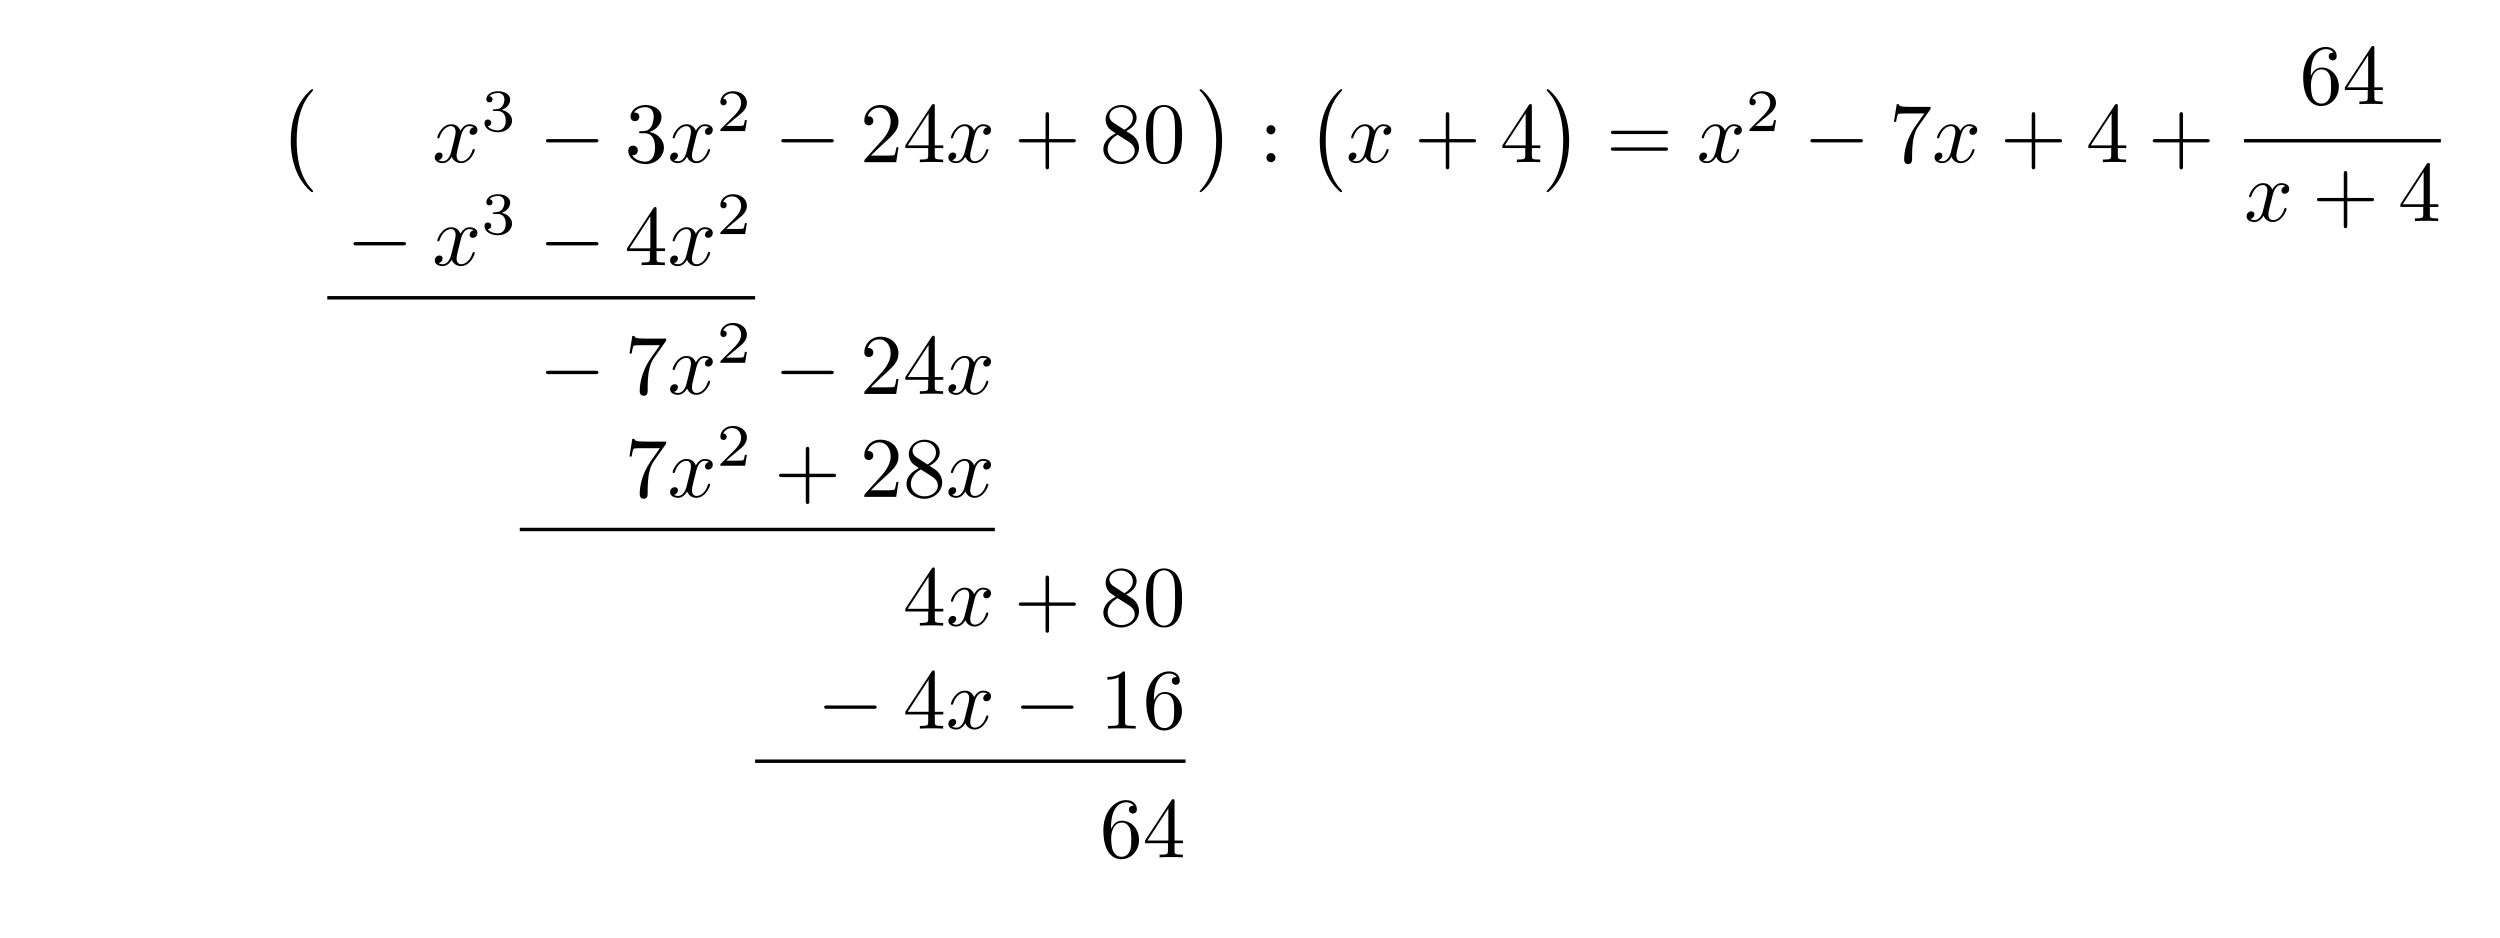
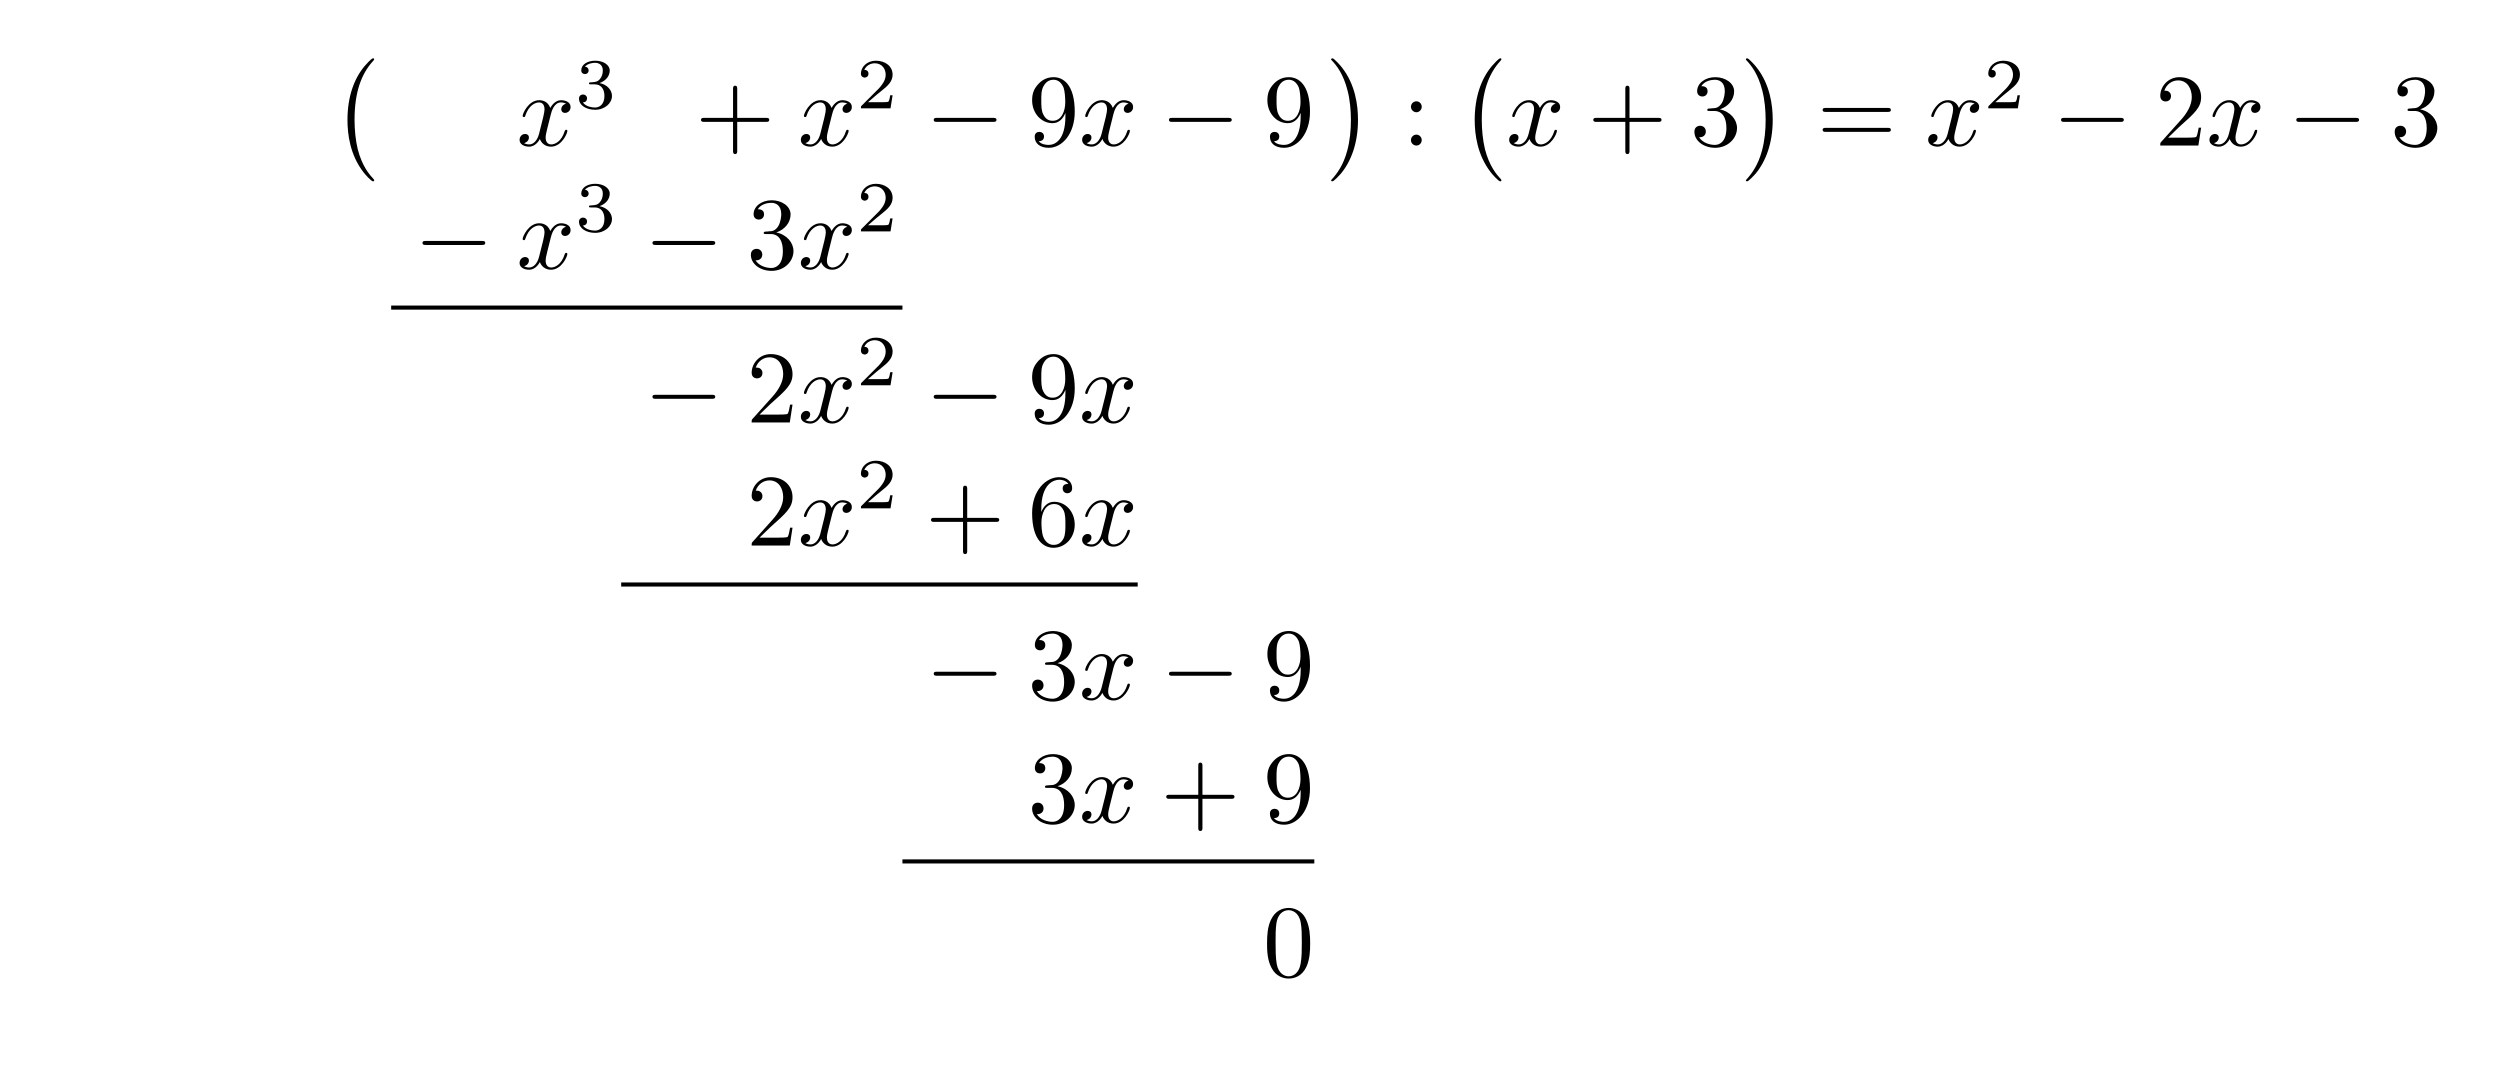
- <svg xmlns="http://www.w3.org/2000/svg" xmlns:xlink="http://www.w3.org/1999/xlink" width="290.224" height="108.783" viewBox="0 0 290.224 108.783">
+ <svg xmlns="http://www.w3.org/2000/svg" xmlns:xlink="http://www.w3.org/1999/xlink" width="242.842" height="104.091" viewBox="0 0 242.842 104.091">
  <defs>
    <g>
      <g id="glyph-0-0">
        <path d="M 4.109 11.453 C 4.109 11.422 4.094 11.391 4.078 11.359 C 3.625 10.875 2.938 10.062 2.516 8.438 C 2.297 7.531 2.203 6.516 2.203 5.578 C 2.203 2.953 2.828 1.125 4.031 -0.172 C 4.109 -0.266 4.109 -0.281 4.109 -0.297 C 4.109 -0.406 4.031 -0.406 4 -0.406 C 3.844 -0.406 3.312 0.203 3.188 0.344 C 2.156 1.562 1.516 3.344 1.516 5.578 C 1.516 6.984 1.766 8.984 3.078 10.672 C 3.172 10.797 3.812 11.547 4 11.547 C 4.031 11.547 4.109 11.547 4.109 11.453 Z M 4.109 11.453 " />
      </g>
      <g id="glyph-0-1">
        <path d="M 3.047 5.578 C 3.047 4.172 2.797 2.156 1.484 0.484 C 1.391 0.359 0.734 -0.406 0.562 -0.406 C 0.516 -0.406 0.438 -0.375 0.438 -0.297 C 0.438 -0.266 0.453 -0.234 0.5 -0.203 C 0.984 0.312 1.625 1.125 2.031 2.719 C 2.266 3.625 2.359 4.641 2.359 5.578 C 2.359 6.578 2.266 7.594 2 8.578 C 1.625 9.969 1.031 10.766 0.531 11.328 C 0.438 11.422 0.438 11.438 0.438 11.453 C 0.438 11.531 0.516 11.547 0.562 11.547 C 0.703 11.547 1.25 10.953 1.375 10.812 C 2.391 9.594 3.047 7.812 3.047 5.578 Z M 3.047 5.578 " />
      </g>
      <g id="glyph-1-0">
        <path d="M 3.328 -3.016 C 3.391 -3.266 3.625 -4.188 4.312 -4.188 C 4.359 -4.188 4.609 -4.188 4.812 -4.062 C 4.531 -4 4.344 -3.766 4.344 -3.516 C 4.344 -3.359 4.453 -3.172 4.719 -3.172 C 4.938 -3.172 5.25 -3.344 5.25 -3.75 C 5.25 -4.266 4.672 -4.406 4.328 -4.406 C 3.75 -4.406 3.406 -3.875 3.281 -3.656 C 3.031 -4.312 2.5 -4.406 2.203 -4.406 C 1.172 -4.406 0.594 -3.125 0.594 -2.875 C 0.594 -2.766 0.703 -2.766 0.719 -2.766 C 0.797 -2.766 0.828 -2.797 0.844 -2.875 C 1.188 -3.938 1.844 -4.188 2.188 -4.188 C 2.375 -4.188 2.719 -4.094 2.719 -3.516 C 2.719 -3.203 2.547 -2.547 2.188 -1.141 C 2.031 -0.531 1.672 -0.109 1.234 -0.109 C 1.172 -0.109 0.953 -0.109 0.734 -0.234 C 0.984 -0.297 1.203 -0.5 1.203 -0.781 C 1.203 -1.047 0.984 -1.125 0.844 -1.125 C 0.531 -1.125 0.297 -0.875 0.297 -0.547 C 0.297 -0.094 0.781 0.109 1.219 0.109 C 1.891 0.109 2.25 -0.594 2.266 -0.641 C 2.391 -0.281 2.75 0.109 3.344 0.109 C 4.375 0.109 4.938 -1.172 4.938 -1.422 C 4.938 -1.531 4.859 -1.531 4.828 -1.531 C 4.734 -1.531 4.719 -1.484 4.688 -1.422 C 4.359 -0.344 3.688 -0.109 3.375 -0.109 C 2.984 -0.109 2.828 -0.422 2.828 -0.766 C 2.828 -0.984 2.875 -1.203 2.984 -1.641 Z M 3.328 -3.016 " />
      </g>
      <g id="glyph-2-0">
        <path d="M 1.906 -2.328 C 2.453 -2.328 2.844 -1.953 2.844 -1.203 C 2.844 -0.344 2.328 -0.078 1.938 -0.078 C 1.656 -0.078 1.031 -0.156 0.75 -0.578 C 1.078 -0.578 1.156 -0.812 1.156 -0.969 C 1.156 -1.188 0.984 -1.344 0.766 -1.344 C 0.578 -1.344 0.375 -1.219 0.375 -0.938 C 0.375 -0.281 1.094 0.141 1.938 0.141 C 2.906 0.141 3.578 -0.516 3.578 -1.203 C 3.578 -1.75 3.141 -2.297 2.375 -2.453 C 3.094 -2.719 3.359 -3.234 3.359 -3.672 C 3.359 -4.219 2.734 -4.625 1.953 -4.625 C 1.188 -4.625 0.594 -4.25 0.594 -3.688 C 0.594 -3.453 0.75 -3.328 0.953 -3.328 C 1.172 -3.328 1.312 -3.484 1.312 -3.672 C 1.312 -3.875 1.172 -4.031 0.953 -4.047 C 1.203 -4.344 1.672 -4.422 1.938 -4.422 C 2.25 -4.422 2.688 -4.266 2.688 -3.672 C 2.688 -3.375 2.594 -3.047 2.406 -2.844 C 2.188 -2.578 1.984 -2.562 1.641 -2.531 C 1.469 -2.516 1.453 -2.516 1.422 -2.516 C 1.406 -2.516 1.344 -2.5 1.344 -2.422 C 1.344 -2.328 1.406 -2.328 1.531 -2.328 Z M 1.906 -2.328 " />
      </g>
      <g id="glyph-2-1">
        <path d="M 3.516 -1.266 L 3.281 -1.266 C 3.266 -1.109 3.188 -0.703 3.094 -0.641 C 3.047 -0.594 2.516 -0.594 2.406 -0.594 L 1.125 -0.594 C 1.859 -1.234 2.109 -1.438 2.516 -1.766 C 3.031 -2.172 3.516 -2.609 3.516 -3.266 C 3.516 -4.109 2.781 -4.625 1.891 -4.625 C 1.031 -4.625 0.438 -4.016 0.438 -3.375 C 0.438 -3.031 0.734 -2.984 0.812 -2.984 C 0.969 -2.984 1.172 -3.109 1.172 -3.359 C 1.172 -3.484 1.125 -3.734 0.766 -3.734 C 0.984 -4.219 1.453 -4.375 1.781 -4.375 C 2.484 -4.375 2.844 -3.828 2.844 -3.266 C 2.844 -2.656 2.406 -2.188 2.188 -1.938 L 0.516 -0.266 C 0.438 -0.203 0.438 -0.188 0.438 0 L 3.312 0 Z M 3.516 -1.266 " />
      </g>
      <g id="glyph-3-0">
+         <path d="M 4.078 -2.297 L 6.859 -2.297 C 7 -2.297 7.188 -2.297 7.188 -2.5 C 7.188 -2.688 7 -2.688 6.859 -2.688 L 4.078 -2.688 L 4.078 -5.484 C 4.078 -5.625 4.078 -5.812 3.875 -5.812 C 3.672 -5.812 3.672 -5.625 3.672 -5.484 L 3.672 -2.688 L 0.891 -2.688 C 0.75 -2.688 0.562 -2.688 0.562 -2.5 C 0.562 -2.297 0.75 -2.297 0.891 -2.297 L 3.672 -2.297 L 3.672 0.5 C 3.672 0.641 3.672 0.828 3.875 0.828 C 4.078 0.828 4.078 0.641 4.078 0.5 Z M 4.078 -2.297 " />
+       </g>
+       <g id="glyph-3-1">
+         <path d="M 3.656 -3.172 L 3.656 -2.844 C 3.656 -0.516 2.625 -0.062 2.047 -0.062 C 1.875 -0.062 1.328 -0.078 1.062 -0.422 C 1.5 -0.422 1.578 -0.703 1.578 -0.875 C 1.578 -1.188 1.344 -1.328 1.125 -1.328 C 0.969 -1.328 0.672 -1.25 0.672 -0.859 C 0.672 -0.188 1.203 0.219 2.047 0.219 C 3.344 0.219 4.562 -1.141 4.562 -3.281 C 4.562 -5.969 3.406 -6.641 2.516 -6.641 C 1.969 -6.641 1.484 -6.453 1.062 -6.016 C 0.641 -5.562 0.422 -5.141 0.422 -4.391 C 0.422 -3.156 1.297 -2.172 2.406 -2.172 C 3.016 -2.172 3.422 -2.594 3.656 -3.172 Z M 2.422 -2.406 C 2.266 -2.406 1.797 -2.406 1.5 -3.031 C 1.312 -3.406 1.312 -3.891 1.312 -4.391 C 1.312 -4.922 1.312 -5.391 1.531 -5.766 C 1.797 -6.266 2.172 -6.391 2.516 -6.391 C 2.984 -6.391 3.312 -6.047 3.484 -5.609 C 3.594 -5.281 3.641 -4.656 3.641 -4.203 C 3.641 -3.375 3.297 -2.406 2.422 -2.406 Z M 2.422 -2.406 " />
+       </g>
+       <g id="glyph-3-2">
+         <path d="M 1.906 -3.766 C 1.906 -4.062 1.672 -4.297 1.391 -4.297 C 1.094 -4.297 0.859 -4.062 0.859 -3.766 C 0.859 -3.484 1.094 -3.234 1.391 -3.234 C 1.672 -3.234 1.906 -3.484 1.906 -3.766 Z M 1.906 -0.531 C 1.906 -0.812 1.672 -1.062 1.391 -1.062 C 1.094 -1.062 0.859 -0.812 0.859 -0.531 C 0.859 -0.234 1.094 0 1.391 0 C 1.672 0 1.906 -0.234 1.906 -0.531 Z M 1.906 -0.531 " />
+       </g>
+       <g id="glyph-3-3">
+         <path d="M 2.891 -3.516 C 3.703 -3.781 4.281 -4.469 4.281 -5.266 C 4.281 -6.078 3.406 -6.641 2.453 -6.641 C 1.453 -6.641 0.688 -6.047 0.688 -5.281 C 0.688 -4.953 0.906 -4.766 1.203 -4.766 C 1.5 -4.766 1.703 -4.984 1.703 -5.281 C 1.703 -5.766 1.234 -5.766 1.094 -5.766 C 1.391 -6.266 2.047 -6.391 2.406 -6.391 C 2.828 -6.391 3.375 -6.172 3.375 -5.281 C 3.375 -5.156 3.344 -4.578 3.094 -4.141 C 2.797 -3.656 2.453 -3.625 2.203 -3.625 C 2.125 -3.609 1.891 -3.594 1.812 -3.594 C 1.734 -3.578 1.672 -3.562 1.672 -3.469 C 1.672 -3.359 1.734 -3.359 1.906 -3.359 L 2.344 -3.359 C 3.156 -3.359 3.531 -2.688 3.531 -1.703 C 3.531 -0.344 2.844 -0.062 2.406 -0.062 C 1.969 -0.062 1.219 -0.234 0.875 -0.812 C 1.219 -0.766 1.531 -0.984 1.531 -1.359 C 1.531 -1.719 1.266 -1.922 0.984 -1.922 C 0.734 -1.922 0.422 -1.781 0.422 -1.344 C 0.422 -0.438 1.344 0.219 2.438 0.219 C 3.656 0.219 4.562 -0.688 4.562 -1.703 C 4.562 -2.516 3.922 -3.297 2.891 -3.516 Z M 2.891 -3.516 " />
+       </g>
+       <g id="glyph-3-4">
+         <path d="M 6.844 -3.266 C 7 -3.266 7.188 -3.266 7.188 -3.453 C 7.188 -3.656 7 -3.656 6.859 -3.656 L 0.891 -3.656 C 0.75 -3.656 0.562 -3.656 0.562 -3.453 C 0.562 -3.266 0.75 -3.266 0.891 -3.266 Z M 6.859 -1.328 C 7 -1.328 7.188 -1.328 7.188 -1.531 C 7.188 -1.719 7 -1.719 6.844 -1.719 L 0.891 -1.719 C 0.75 -1.719 0.562 -1.719 0.562 -1.531 C 0.562 -1.328 0.75 -1.328 0.891 -1.328 Z M 6.859 -1.328 " />
+       </g>
+       <g id="glyph-3-5">
+         <path d="M 1.266 -0.766 L 2.328 -1.797 C 3.875 -3.172 4.469 -3.703 4.469 -4.703 C 4.469 -5.844 3.578 -6.641 2.359 -6.641 C 1.234 -6.641 0.5 -5.719 0.5 -4.828 C 0.5 -4.281 1 -4.281 1.031 -4.281 C 1.203 -4.281 1.547 -4.391 1.547 -4.812 C 1.547 -5.062 1.359 -5.328 1.016 -5.328 C 0.938 -5.328 0.922 -5.328 0.891 -5.312 C 1.109 -5.969 1.656 -6.328 2.234 -6.328 C 3.141 -6.328 3.562 -5.516 3.562 -4.703 C 3.562 -3.906 3.078 -3.125 2.516 -2.5 L 0.609 -0.375 C 0.5 -0.266 0.5 -0.234 0.5 0 L 4.203 0 L 4.469 -1.734 L 4.234 -1.734 C 4.172 -1.438 4.109 -1 4 -0.844 C 3.938 -0.766 3.281 -0.766 3.062 -0.766 Z M 1.266 -0.766 " />
+       </g>
+       <g id="glyph-3-6">
+         <path d="M 1.312 -3.266 L 1.312 -3.516 C 1.312 -6.031 2.547 -6.391 3.062 -6.391 C 3.297 -6.391 3.719 -6.328 3.938 -5.984 C 3.781 -5.984 3.391 -5.984 3.391 -5.547 C 3.391 -5.234 3.625 -5.078 3.844 -5.078 C 4 -5.078 4.312 -5.172 4.312 -5.562 C 4.312 -6.156 3.875 -6.641 3.047 -6.641 C 1.766 -6.641 0.422 -5.359 0.422 -3.156 C 0.422 -0.484 1.578 0.219 2.5 0.219 C 3.609 0.219 4.562 -0.719 4.562 -2.031 C 4.562 -3.297 3.672 -4.25 2.562 -4.25 C 1.891 -4.25 1.516 -3.75 1.312 -3.266 Z M 2.5 -0.062 C 1.875 -0.062 1.578 -0.656 1.516 -0.812 C 1.328 -1.281 1.328 -2.078 1.328 -2.25 C 1.328 -3.031 1.656 -4.031 2.547 -4.031 C 2.719 -4.031 3.172 -4.031 3.484 -3.406 C 3.656 -3.047 3.656 -2.531 3.656 -2.047 C 3.656 -1.562 3.656 -1.062 3.484 -0.703 C 3.188 -0.109 2.734 -0.062 2.5 -0.062 Z M 2.5 -0.062 " />
+       </g>
+       <g id="glyph-3-7">
+         <path d="M 4.578 -3.188 C 4.578 -3.984 4.531 -4.781 4.188 -5.516 C 3.734 -6.484 2.906 -6.641 2.5 -6.641 C 1.891 -6.641 1.172 -6.375 0.75 -5.453 C 0.438 -4.766 0.391 -3.984 0.391 -3.188 C 0.391 -2.438 0.422 -1.547 0.844 -0.781 C 1.266 0.016 2 0.219 2.484 0.219 C 3.016 0.219 3.781 0.016 4.219 -0.938 C 4.531 -1.625 4.578 -2.406 4.578 -3.188 Z M 2.484 0 C 2.094 0 1.5 -0.25 1.328 -1.203 C 1.219 -1.797 1.219 -2.719 1.219 -3.312 C 1.219 -3.953 1.219 -4.609 1.297 -5.141 C 1.484 -6.328 2.234 -6.422 2.484 -6.422 C 2.812 -6.422 3.469 -6.234 3.656 -5.25 C 3.766 -4.688 3.766 -3.938 3.766 -3.312 C 3.766 -2.562 3.766 -1.891 3.656 -1.25 C 3.5 -0.297 2.938 0 2.484 0 Z M 2.484 0 " />
+       </g>
+       <g id="glyph-4-0">
        <path d="M 6.562 -2.297 C 6.734 -2.297 6.922 -2.297 6.922 -2.5 C 6.922 -2.688 6.734 -2.688 6.562 -2.688 L 1.172 -2.688 C 1 -2.688 0.828 -2.688 0.828 -2.5 C 0.828 -2.297 1 -2.297 1.172 -2.297 Z M 6.562 -2.297 " />
-       </g>
-       <g id="glyph-4-0">
-         <path d="M 2.891 -3.516 C 3.703 -3.781 4.281 -4.469 4.281 -5.266 C 4.281 -6.078 3.406 -6.641 2.453 -6.641 C 1.453 -6.641 0.688 -6.047 0.688 -5.281 C 0.688 -4.953 0.906 -4.766 1.203 -4.766 C 1.5 -4.766 1.703 -4.984 1.703 -5.281 C 1.703 -5.766 1.234 -5.766 1.094 -5.766 C 1.391 -6.266 2.047 -6.391 2.406 -6.391 C 2.828 -6.391 3.375 -6.172 3.375 -5.281 C 3.375 -5.156 3.344 -4.578 3.094 -4.141 C 2.797 -3.656 2.453 -3.625 2.203 -3.625 C 2.125 -3.609 1.891 -3.594 1.812 -3.594 C 1.734 -3.578 1.672 -3.562 1.672 -3.469 C 1.672 -3.359 1.734 -3.359 1.906 -3.359 L 2.344 -3.359 C 3.156 -3.359 3.531 -2.688 3.531 -1.703 C 3.531 -0.344 2.844 -0.062 2.406 -0.062 C 1.969 -0.062 1.219 -0.234 0.875 -0.812 C 1.219 -0.766 1.531 -0.984 1.531 -1.359 C 1.531 -1.719 1.266 -1.922 0.984 -1.922 C 0.734 -1.922 0.422 -1.781 0.422 -1.344 C 0.422 -0.438 1.344 0.219 2.438 0.219 C 3.656 0.219 4.562 -0.688 4.562 -1.703 C 4.562 -2.516 3.922 -3.297 2.891 -3.516 Z M 2.891 -3.516 " />
-       </g>
-       <g id="glyph-4-1">
-         <path d="M 1.266 -0.766 L 2.328 -1.797 C 3.875 -3.172 4.469 -3.703 4.469 -4.703 C 4.469 -5.844 3.578 -6.641 2.359 -6.641 C 1.234 -6.641 0.5 -5.719 0.5 -4.828 C 0.5 -4.281 1 -4.281 1.031 -4.281 C 1.203 -4.281 1.547 -4.391 1.547 -4.812 C 1.547 -5.062 1.359 -5.328 1.016 -5.328 C 0.938 -5.328 0.922 -5.328 0.891 -5.312 C 1.109 -5.969 1.656 -6.328 2.234 -6.328 C 3.141 -6.328 3.562 -5.516 3.562 -4.703 C 3.562 -3.906 3.078 -3.125 2.516 -2.5 L 0.609 -0.375 C 0.5 -0.266 0.5 -0.234 0.5 0 L 4.203 0 L 4.469 -1.734 L 4.234 -1.734 C 4.172 -1.438 4.109 -1 4 -0.844 C 3.938 -0.766 3.281 -0.766 3.062 -0.766 Z M 1.266 -0.766 " />
-       </g>
-       <g id="glyph-4-2">
-         <path d="M 2.938 -1.641 L 2.938 -0.781 C 2.938 -0.422 2.906 -0.312 2.172 -0.312 L 1.969 -0.312 L 1.969 0 C 2.375 -0.031 2.891 -0.031 3.312 -0.031 C 3.734 -0.031 4.25 -0.031 4.672 0 L 4.672 -0.312 L 4.453 -0.312 C 3.719 -0.312 3.703 -0.422 3.703 -0.781 L 3.703 -1.641 L 4.688 -1.641 L 4.688 -1.953 L 3.703 -1.953 L 3.703 -6.484 C 3.703 -6.688 3.703 -6.75 3.531 -6.75 C 3.453 -6.75 3.422 -6.75 3.344 -6.625 L 0.281 -1.953 L 0.281 -1.641 Z M 2.984 -1.953 L 0.562 -1.953 L 2.984 -5.672 Z M 2.984 -1.953 " />
-       </g>
-       <g id="glyph-4-3">
-         <path d="M 4.078 -2.297 L 6.859 -2.297 C 7 -2.297 7.188 -2.297 7.188 -2.5 C 7.188 -2.688 7 -2.688 6.859 -2.688 L 4.078 -2.688 L 4.078 -5.484 C 4.078 -5.625 4.078 -5.812 3.875 -5.812 C 3.672 -5.812 3.672 -5.625 3.672 -5.484 L 3.672 -2.688 L 0.891 -2.688 C 0.75 -2.688 0.562 -2.688 0.562 -2.5 C 0.562 -2.297 0.75 -2.297 0.891 -2.297 L 3.672 -2.297 L 3.672 0.5 C 3.672 0.641 3.672 0.828 3.875 0.828 C 4.078 0.828 4.078 0.641 4.078 0.5 Z M 4.078 -2.297 " />
-       </g>
-       <g id="glyph-4-4">
-         <path d="M 1.625 -4.562 C 1.172 -4.859 1.125 -5.188 1.125 -5.359 C 1.125 -5.969 1.781 -6.391 2.484 -6.391 C 3.203 -6.391 3.844 -5.875 3.844 -5.156 C 3.844 -4.578 3.453 -4.109 2.859 -3.766 Z M 3.078 -3.609 C 3.797 -3.984 4.281 -4.5 4.281 -5.156 C 4.281 -6.078 3.406 -6.641 2.5 -6.641 C 1.5 -6.641 0.688 -5.906 0.688 -4.969 C 0.688 -4.797 0.703 -4.344 1.125 -3.875 C 1.234 -3.766 1.609 -3.516 1.859 -3.344 C 1.281 -3.047 0.422 -2.5 0.422 -1.5 C 0.422 -0.453 1.438 0.219 2.484 0.219 C 3.609 0.219 4.562 -0.609 4.562 -1.672 C 4.562 -2.031 4.453 -2.484 4.062 -2.906 C 3.875 -3.109 3.719 -3.203 3.078 -3.609 Z M 2.078 -3.188 L 3.312 -2.406 C 3.594 -2.219 4.062 -1.922 4.062 -1.312 C 4.062 -0.578 3.312 -0.062 2.5 -0.062 C 1.641 -0.062 0.922 -0.672 0.922 -1.5 C 0.922 -2.078 1.234 -2.719 2.078 -3.188 Z M 2.078 -3.188 " />
-       </g>
-       <g id="glyph-4-5">
-         <path d="M 4.578 -3.188 C 4.578 -3.984 4.531 -4.781 4.188 -5.516 C 3.734 -6.484 2.906 -6.641 2.5 -6.641 C 1.891 -6.641 1.172 -6.375 0.75 -5.453 C 0.438 -4.766 0.391 -3.984 0.391 -3.188 C 0.391 -2.438 0.422 -1.547 0.844 -0.781 C 1.266 0.016 2 0.219 2.484 0.219 C 3.016 0.219 3.781 0.016 4.219 -0.938 C 4.531 -1.625 4.578 -2.406 4.578 -3.188 Z M 2.484 0 C 2.094 0 1.5 -0.25 1.328 -1.203 C 1.219 -1.797 1.219 -2.719 1.219 -3.312 C 1.219 -3.953 1.219 -4.609 1.297 -5.141 C 1.484 -6.328 2.234 -6.422 2.484 -6.422 C 2.812 -6.422 3.469 -6.234 3.656 -5.25 C 3.766 -4.688 3.766 -3.938 3.766 -3.312 C 3.766 -2.562 3.766 -1.891 3.656 -1.25 C 3.5 -0.297 2.938 0 2.484 0 Z M 2.484 0 " />
-       </g>
-       <g id="glyph-4-6">
-         <path d="M 1.906 -3.766 C 1.906 -4.062 1.672 -4.297 1.391 -4.297 C 1.094 -4.297 0.859 -4.062 0.859 -3.766 C 0.859 -3.484 1.094 -3.234 1.391 -3.234 C 1.672 -3.234 1.906 -3.484 1.906 -3.766 Z M 1.906 -0.531 C 1.906 -0.812 1.672 -1.062 1.391 -1.062 C 1.094 -1.062 0.859 -0.812 0.859 -0.531 C 0.859 -0.234 1.094 0 1.391 0 C 1.672 0 1.906 -0.234 1.906 -0.531 Z M 1.906 -0.531 " />
-       </g>
-       <g id="glyph-4-7">
-         <path d="M 6.844 -3.266 C 7 -3.266 7.188 -3.266 7.188 -3.453 C 7.188 -3.656 7 -3.656 6.859 -3.656 L 0.891 -3.656 C 0.75 -3.656 0.562 -3.656 0.562 -3.453 C 0.562 -3.266 0.75 -3.266 0.891 -3.266 Z M 6.859 -1.328 C 7 -1.328 7.188 -1.328 7.188 -1.531 C 7.188 -1.719 7 -1.719 6.844 -1.719 L 0.891 -1.719 C 0.75 -1.719 0.562 -1.719 0.562 -1.531 C 0.562 -1.328 0.75 -1.328 0.891 -1.328 Z M 6.859 -1.328 " />
-       </g>
-       <g id="glyph-4-8">
-         <path d="M 4.75 -6.078 C 4.828 -6.188 4.828 -6.203 4.828 -6.422 L 2.406 -6.422 C 1.203 -6.422 1.172 -6.547 1.141 -6.734 L 0.891 -6.734 L 0.562 -4.688 L 0.812 -4.688 C 0.844 -4.844 0.922 -5.469 1.062 -5.594 C 1.125 -5.656 1.906 -5.656 2.031 -5.656 L 4.094 -5.656 C 3.984 -5.5 3.203 -4.406 2.984 -4.078 C 2.078 -2.734 1.75 -1.344 1.75 -0.328 C 1.75 -0.234 1.75 0.219 2.219 0.219 C 2.672 0.219 2.672 -0.234 2.672 -0.328 L 2.672 -0.844 C 2.672 -1.391 2.703 -1.938 2.781 -2.469 C 2.828 -2.703 2.953 -3.562 3.406 -4.172 Z M 4.75 -6.078 " />
-       </g>
-       <g id="glyph-4-9">
-         <path d="M 1.312 -3.266 L 1.312 -3.516 C 1.312 -6.031 2.547 -6.391 3.062 -6.391 C 3.297 -6.391 3.719 -6.328 3.938 -5.984 C 3.781 -5.984 3.391 -5.984 3.391 -5.547 C 3.391 -5.234 3.625 -5.078 3.844 -5.078 C 4 -5.078 4.312 -5.172 4.312 -5.562 C 4.312 -6.156 3.875 -6.641 3.047 -6.641 C 1.766 -6.641 0.422 -5.359 0.422 -3.156 C 0.422 -0.484 1.578 0.219 2.5 0.219 C 3.609 0.219 4.562 -0.719 4.562 -2.031 C 4.562 -3.297 3.672 -4.25 2.562 -4.25 C 1.891 -4.25 1.516 -3.75 1.312 -3.266 Z M 2.5 -0.062 C 1.875 -0.062 1.578 -0.656 1.516 -0.812 C 1.328 -1.281 1.328 -2.078 1.328 -2.25 C 1.328 -3.031 1.656 -4.031 2.547 -4.031 C 2.719 -4.031 3.172 -4.031 3.484 -3.406 C 3.656 -3.047 3.656 -2.531 3.656 -2.047 C 3.656 -1.562 3.656 -1.062 3.484 -0.703 C 3.188 -0.109 2.734 -0.062 2.5 -0.062 Z M 2.5 -0.062 " />
-       </g>
-       <g id="glyph-4-10">
-         <path d="M 2.938 -6.375 C 2.938 -6.625 2.938 -6.641 2.703 -6.641 C 2.078 -6 1.203 -6 0.891 -6 L 0.891 -5.688 C 1.094 -5.688 1.672 -5.688 2.188 -5.953 L 2.188 -0.781 C 2.188 -0.422 2.156 -0.312 1.266 -0.312 L 0.953 -0.312 L 0.953 0 C 1.297 -0.031 2.156 -0.031 2.562 -0.031 C 2.953 -0.031 3.828 -0.031 4.172 0 L 4.172 -0.312 L 3.859 -0.312 C 2.953 -0.312 2.938 -0.422 2.938 -0.781 Z M 2.938 -6.375 " />
      </g>
    </g>
  </defs>
  <g fill="rgb(0%, 0%, 0%)" fill-opacity="1">
-     <use xlink:href="#glyph-0-0" x="32.236" y="10.76" />
-   </g>
-   <g fill="rgb(0%, 0%, 0%)" fill-opacity="1">
-     <use xlink:href="#glyph-1-0" x="50.174" y="18.83" />
-   </g>
-   <g fill="rgb(0%, 0%, 0%)" fill-opacity="1">
-     <use xlink:href="#glyph-2-0" x="55.868" y="15.214" />
-   </g>
-   <g fill="rgb(0%, 0%, 0%)" fill-opacity="1">
-     <use xlink:href="#glyph-3-0" x="62.552" y="18.83" />
-   </g>
-   <g fill="rgb(0%, 0%, 0%)" fill-opacity="1">
-     <use xlink:href="#glyph-4-0" x="72.514" y="18.83" />
-   </g>
-   <g fill="rgb(0%, 0%, 0%)" fill-opacity="1">
-     <use xlink:href="#glyph-1-0" x="77.495" y="18.83" />
-   </g>
-   <g fill="rgb(0%, 0%, 0%)" fill-opacity="1">
-     <use xlink:href="#glyph-2-1" x="83.189" y="15.214" />
-   </g>
-   <g fill="rgb(0%, 0%, 0%)" fill-opacity="1">
-     <use xlink:href="#glyph-3-0" x="89.873" y="18.83" />
-   </g>
-   <g fill="rgb(0%, 0%, 0%)" fill-opacity="1">
-     <use xlink:href="#glyph-4-1" x="99.835" y="18.83" />
-     <use xlink:href="#glyph-4-2" x="104.816" y="18.83" />
-   </g>
-   <g fill="rgb(0%, 0%, 0%)" fill-opacity="1">
-     <use xlink:href="#glyph-1-0" x="109.798" y="18.83" />
-   </g>
-   <g fill="rgb(0%, 0%, 0%)" fill-opacity="1">
-     <use xlink:href="#glyph-4-3" x="117.706" y="18.83" />
-   </g>
-   <g fill="rgb(0%, 0%, 0%)" fill-opacity="1">
-     <use xlink:href="#glyph-4-4" x="127.667" y="18.83" />
-     <use xlink:href="#glyph-4-5" x="132.648" y="18.83" />
-   </g>
-   <g fill="rgb(0%, 0%, 0%)" fill-opacity="1">
-     <use xlink:href="#glyph-0-1" x="138.827" y="10.76" />
-   </g>
-   <g fill="rgb(0%, 0%, 0%)" fill-opacity="1">
-     <use xlink:href="#glyph-4-6" x="146.16" y="18.83" />
-   </g>
-   <g fill="rgb(0%, 0%, 0%)" fill-opacity="1">
-     <use xlink:href="#glyph-0-0" x="151.695" y="10.76" />
-   </g>
-   <g fill="rgb(0%, 0%, 0%)" fill-opacity="1">
-     <use xlink:href="#glyph-1-0" x="156.261" y="18.83" />
-   </g>
-   <g fill="rgb(0%, 0%, 0%)" fill-opacity="1">
-     <use xlink:href="#glyph-4-3" x="164.169" y="18.83" />
-   </g>
-   <g fill="rgb(0%, 0%, 0%)" fill-opacity="1">
-     <use xlink:href="#glyph-4-2" x="174.13" y="18.83" />
-   </g>
-   <g fill="rgb(0%, 0%, 0%)" fill-opacity="1">
-     <use xlink:href="#glyph-0-1" x="179.113" y="10.76" />
-   </g>
-   <g fill="rgb(0%, 0%, 0%)" fill-opacity="1">
-     <use xlink:href="#glyph-4-7" x="186.446" y="18.83" />
-   </g>
-   <g fill="rgb(0%, 0%, 0%)" fill-opacity="1">
-     <use xlink:href="#glyph-1-0" x="196.962" y="18.83" />
-   </g>
-   <g fill="rgb(0%, 0%, 0%)" fill-opacity="1">
-     <use xlink:href="#glyph-2-1" x="202.656" y="15.214" />
-   </g>
-   <g fill="rgb(0%, 0%, 0%)" fill-opacity="1">
-     <use xlink:href="#glyph-3-0" x="209.34" y="18.83" />
-   </g>
-   <g fill="rgb(0%, 0%, 0%)" fill-opacity="1">
-     <use xlink:href="#glyph-4-8" x="219.302" y="18.83" />
-   </g>
-   <g fill="rgb(0%, 0%, 0%)" fill-opacity="1">
-     <use xlink:href="#glyph-1-0" x="224.284" y="18.83" />
-   </g>
-   <g fill="rgb(0%, 0%, 0%)" fill-opacity="1">
-     <use xlink:href="#glyph-4-3" x="232.191" y="18.83" />
-   </g>
-   <g fill="rgb(0%, 0%, 0%)" fill-opacity="1">
-     <use xlink:href="#glyph-4-2" x="242.152" y="18.83" />
-   </g>
-   <g fill="rgb(0%, 0%, 0%)" fill-opacity="1">
-     <use xlink:href="#glyph-4-3" x="249.345" y="18.83" />
-   </g>
-   <g fill="rgb(0%, 0%, 0%)" fill-opacity="1">
-     <use xlink:href="#glyph-4-9" x="266.952" y="12.09" />
-     <use xlink:href="#glyph-4-2" x="271.933" y="12.09" />
-   </g>
-   <path fill="none" stroke-width="0.398" stroke-linecap="butt" stroke-linejoin="miter" stroke="rgb(0%, 0%, 0%)" stroke-opacity="1" stroke-miterlimit="10" d="M 0.001 -0.001 L 22.852 -0.001 " transform="matrix(1, 0, 0, -1, 260.507, 16.339)" />
-   <g fill="rgb(0%, 0%, 0%)" fill-opacity="1">
-     <use xlink:href="#glyph-1-0" x="260.507" y="25.664" />
-   </g>
-   <g fill="rgb(0%, 0%, 0%)" fill-opacity="1">
-     <use xlink:href="#glyph-4-3" x="268.415" y="25.664" />
-   </g>
-   <g fill="rgb(0%, 0%, 0%)" fill-opacity="1">
-     <use xlink:href="#glyph-4-2" x="278.376" y="25.664" />
-   </g>
-   <g fill="rgb(0%, 0%, 0%)" fill-opacity="1">
-     <use xlink:href="#glyph-3-0" x="40.212" y="30.785" />
-   </g>
-   <g fill="rgb(0%, 0%, 0%)" fill-opacity="1">
-     <use xlink:href="#glyph-1-0" x="50.174" y="30.785" />
-   </g>
-   <g fill="rgb(0%, 0%, 0%)" fill-opacity="1">
-     <use xlink:href="#glyph-2-0" x="55.868" y="27.17" />
-   </g>
-   <g fill="rgb(0%, 0%, 0%)" fill-opacity="1">
-     <use xlink:href="#glyph-3-0" x="62.552" y="30.785" />
-   </g>
-   <g fill="rgb(0%, 0%, 0%)" fill-opacity="1">
-     <use xlink:href="#glyph-4-2" x="72.514" y="30.785" />
-   </g>
-   <g fill="rgb(0%, 0%, 0%)" fill-opacity="1">
-     <use xlink:href="#glyph-1-0" x="77.495" y="30.785" />
-   </g>
-   <g fill="rgb(0%, 0%, 0%)" fill-opacity="1">
-     <use xlink:href="#glyph-2-1" x="83.189" y="27.17" />
-   </g>
-   <path fill="none" stroke-width="0.398" stroke-linecap="butt" stroke-linejoin="miter" stroke="rgb(0%, 0%, 0%)" stroke-opacity="1" stroke-miterlimit="10" d="M -0.002 0.001 L 49.662 0.001 " transform="matrix(1, 0, 0, -1, 37.998, 34.571)" />
-   <g fill="rgb(0%, 0%, 0%)" fill-opacity="1">
-     <use xlink:href="#glyph-3-0" x="62.552" y="45.729" />
-   </g>
-   <g fill="rgb(0%, 0%, 0%)" fill-opacity="1">
-     <use xlink:href="#glyph-4-8" x="72.514" y="45.729" />
-   </g>
-   <g fill="rgb(0%, 0%, 0%)" fill-opacity="1">
-     <use xlink:href="#glyph-1-0" x="77.496" y="45.729" />
-   </g>
-   <g fill="rgb(0%, 0%, 0%)" fill-opacity="1">
-     <use xlink:href="#glyph-2-1" x="83.189" y="42.114" />
-   </g>
-   <g fill="rgb(0%, 0%, 0%)" fill-opacity="1">
-     <use xlink:href="#glyph-3-0" x="89.873" y="45.729" />
-   </g>
-   <g fill="rgb(0%, 0%, 0%)" fill-opacity="1">
-     <use xlink:href="#glyph-4-1" x="99.835" y="45.729" />
-     <use xlink:href="#glyph-4-2" x="104.816" y="45.729" />
-   </g>
-   <g fill="rgb(0%, 0%, 0%)" fill-opacity="1">
-     <use xlink:href="#glyph-1-0" x="109.798" y="45.729" />
-   </g>
-   <g fill="rgb(0%, 0%, 0%)" fill-opacity="1">
-     <use xlink:href="#glyph-4-8" x="72.514" y="57.684" />
-   </g>
-   <g fill="rgb(0%, 0%, 0%)" fill-opacity="1">
-     <use xlink:href="#glyph-1-0" x="77.496" y="57.684" />
-   </g>
-   <g fill="rgb(0%, 0%, 0%)" fill-opacity="1">
-     <use xlink:href="#glyph-2-1" x="83.189" y="54.069" />
-   </g>
-   <g fill="rgb(0%, 0%, 0%)" fill-opacity="1">
-     <use xlink:href="#glyph-4-3" x="89.873" y="57.684" />
-   </g>
-   <g fill="rgb(0%, 0%, 0%)" fill-opacity="1">
-     <use xlink:href="#glyph-4-1" x="99.834" y="57.684" />
-     <use xlink:href="#glyph-4-4" x="104.815" y="57.684" />
-   </g>
-   <g fill="rgb(0%, 0%, 0%)" fill-opacity="1">
-     <use xlink:href="#glyph-1-0" x="109.798" y="57.684" />
-   </g>
-   <path fill="none" stroke-width="0.398" stroke-linecap="butt" stroke-linejoin="miter" stroke="rgb(0%, 0%, 0%)" stroke-opacity="1" stroke-miterlimit="10" d="M 0.002 0.001 L 55.154 0.001 " transform="matrix(1, 0, 0, -1, 60.338, 61.47)" />
-   <g fill="rgb(0%, 0%, 0%)" fill-opacity="1">
-     <use xlink:href="#glyph-4-2" x="104.817" y="72.628" />
-   </g>
-   <g fill="rgb(0%, 0%, 0%)" fill-opacity="1">
-     <use xlink:href="#glyph-1-0" x="109.798" y="72.628" />
-   </g>
-   <g fill="rgb(0%, 0%, 0%)" fill-opacity="1">
-     <use xlink:href="#glyph-4-3" x="117.706" y="72.628" />
-   </g>
-   <g fill="rgb(0%, 0%, 0%)" fill-opacity="1">
-     <use xlink:href="#glyph-4-4" x="127.667" y="72.628" />
-     <use xlink:href="#glyph-4-5" x="132.648" y="72.628" />
-   </g>
-   <g fill="rgb(0%, 0%, 0%)" fill-opacity="1">
-     <use xlink:href="#glyph-3-0" x="94.854" y="84.583" />
-   </g>
-   <g fill="rgb(0%, 0%, 0%)" fill-opacity="1">
-     <use xlink:href="#glyph-4-2" x="104.817" y="84.583" />
-   </g>
-   <g fill="rgb(0%, 0%, 0%)" fill-opacity="1">
-     <use xlink:href="#glyph-1-0" x="109.798" y="84.583" />
-   </g>
-   <g fill="rgb(0%, 0%, 0%)" fill-opacity="1">
-     <use xlink:href="#glyph-3-0" x="117.706" y="84.583" />
-   </g>
-   <g fill="rgb(0%, 0%, 0%)" fill-opacity="1">
-     <use xlink:href="#glyph-4-10" x="127.668" y="84.583" />
-     <use xlink:href="#glyph-4-9" x="132.649" y="84.583" />
-   </g>
-   <path fill="none" stroke-width="0.398" stroke-linecap="butt" stroke-linejoin="miter" stroke="rgb(0%, 0%, 0%)" stroke-opacity="1" stroke-miterlimit="10" d="M 0.001 0.002 L 49.974 0.002 " transform="matrix(1, 0, 0, -1, 87.659, 88.369)" />
-   <g fill="rgb(0%, 0%, 0%)" fill-opacity="1">
-     <use xlink:href="#glyph-4-9" x="127.668" y="99.527" />
-     <use xlink:href="#glyph-4-2" x="132.649" y="99.527" />
+     <use xlink:href="#glyph-0-0" x="32.236" y="6.068" />
+   </g>
+   <g fill="rgb(0%, 0%, 0%)" fill-opacity="1">
+     <use xlink:href="#glyph-1-0" x="50.174" y="14.138" />
+   </g>
+   <g fill="rgb(0%, 0%, 0%)" fill-opacity="1">
+     <use xlink:href="#glyph-2-0" x="55.868" y="10.522" />
+   </g>
+   <g fill="rgb(0%, 0%, 0%)" fill-opacity="1">
+     <use xlink:href="#glyph-3-0" x="67.533" y="14.138" />
+   </g>
+   <g fill="rgb(0%, 0%, 0%)" fill-opacity="1">
+     <use xlink:href="#glyph-1-0" x="77.495" y="14.138" />
+   </g>
+   <g fill="rgb(0%, 0%, 0%)" fill-opacity="1">
+     <use xlink:href="#glyph-2-1" x="83.189" y="10.522" />
+   </g>
+   <g fill="rgb(0%, 0%, 0%)" fill-opacity="1">
+     <use xlink:href="#glyph-4-0" x="89.873" y="14.138" />
+   </g>
+   <g fill="rgb(0%, 0%, 0%)" fill-opacity="1">
+     <use xlink:href="#glyph-3-1" x="99.835" y="14.138" />
+   </g>
+   <g fill="rgb(0%, 0%, 0%)" fill-opacity="1">
+     <use xlink:href="#glyph-1-0" x="104.817" y="14.138" />
+   </g>
+   <g fill="rgb(0%, 0%, 0%)" fill-opacity="1">
+     <use xlink:href="#glyph-4-0" x="112.724" y="14.138" />
+   </g>
+   <g fill="rgb(0%, 0%, 0%)" fill-opacity="1">
+     <use xlink:href="#glyph-3-1" x="122.687" y="14.138" />
+   </g>
+   <g fill="rgb(0%, 0%, 0%)" fill-opacity="1">
+     <use xlink:href="#glyph-0-1" x="128.864" y="6.068" />
+   </g>
+   <g fill="rgb(0%, 0%, 0%)" fill-opacity="1">
+     <use xlink:href="#glyph-3-2" x="136.197" y="14.138" />
+   </g>
+   <g fill="rgb(0%, 0%, 0%)" fill-opacity="1">
+     <use xlink:href="#glyph-0-0" x="141.732" y="6.068" />
+   </g>
+   <g fill="rgb(0%, 0%, 0%)" fill-opacity="1">
+     <use xlink:href="#glyph-1-0" x="146.298" y="14.138" />
+   </g>
+   <g fill="rgb(0%, 0%, 0%)" fill-opacity="1">
+     <use xlink:href="#glyph-3-0" x="154.206" y="14.138" />
+   </g>
+   <g fill="rgb(0%, 0%, 0%)" fill-opacity="1">
+     <use xlink:href="#glyph-3-3" x="164.167" y="14.138" />
+   </g>
+   <g fill="rgb(0%, 0%, 0%)" fill-opacity="1">
+     <use xlink:href="#glyph-0-1" x="169.15" y="6.068" />
+   </g>
+   <g fill="rgb(0%, 0%, 0%)" fill-opacity="1">
+     <use xlink:href="#glyph-3-4" x="176.484" y="14.138" />
+   </g>
+   <g fill="rgb(0%, 0%, 0%)" fill-opacity="1">
+     <use xlink:href="#glyph-1-0" x="187" y="14.138" />
+   </g>
+   <g fill="rgb(0%, 0%, 0%)" fill-opacity="1">
+     <use xlink:href="#glyph-2-1" x="192.694" y="10.522" />
+   </g>
+   <g fill="rgb(0%, 0%, 0%)" fill-opacity="1">
+     <use xlink:href="#glyph-4-0" x="199.377" y="14.138" />
+   </g>
+   <g fill="rgb(0%, 0%, 0%)" fill-opacity="1">
+     <use xlink:href="#glyph-3-5" x="209.34" y="14.138" />
+   </g>
+   <g fill="rgb(0%, 0%, 0%)" fill-opacity="1">
+     <use xlink:href="#glyph-1-0" x="214.321" y="14.138" />
+   </g>
+   <g fill="rgb(0%, 0%, 0%)" fill-opacity="1">
+     <use xlink:href="#glyph-4-0" x="222.229" y="14.138" />
+   </g>
+   <g fill="rgb(0%, 0%, 0%)" fill-opacity="1">
+     <use xlink:href="#glyph-3-3" x="232.191" y="14.138" />
+   </g>
+   <g fill="rgb(0%, 0%, 0%)" fill-opacity="1">
+     <use xlink:href="#glyph-4-0" x="40.212" y="26.093" />
+   </g>
+   <g fill="rgb(0%, 0%, 0%)" fill-opacity="1">
+     <use xlink:href="#glyph-1-0" x="50.174" y="26.093" />
+   </g>
+   <g fill="rgb(0%, 0%, 0%)" fill-opacity="1">
+     <use xlink:href="#glyph-2-0" x="55.868" y="22.478" />
+   </g>
+   <g fill="rgb(0%, 0%, 0%)" fill-opacity="1">
+     <use xlink:href="#glyph-4-0" x="62.552" y="26.093" />
+   </g>
+   <g fill="rgb(0%, 0%, 0%)" fill-opacity="1">
+     <use xlink:href="#glyph-3-3" x="72.514" y="26.093" />
+   </g>
+   <g fill="rgb(0%, 0%, 0%)" fill-opacity="1">
+     <use xlink:href="#glyph-1-0" x="77.496" y="26.093" />
+   </g>
+   <g fill="rgb(0%, 0%, 0%)" fill-opacity="1">
+     <use xlink:href="#glyph-2-1" x="83.189" y="22.478" />
+   </g>
+   <path fill="none" stroke-width="0.398" stroke-linecap="butt" stroke-linejoin="miter" stroke="rgb(0%, 0%, 0%)" stroke-opacity="1" stroke-miterlimit="10" d="M -0.002 0 L 49.662 0 " transform="matrix(1, 0, 0, -1, 37.998, 29.879)" />
+   <g fill="rgb(0%, 0%, 0%)" fill-opacity="1">
+     <use xlink:href="#glyph-4-0" x="62.552" y="41.037" />
+   </g>
+   <g fill="rgb(0%, 0%, 0%)" fill-opacity="1">
+     <use xlink:href="#glyph-3-5" x="72.514" y="41.037" />
+   </g>
+   <g fill="rgb(0%, 0%, 0%)" fill-opacity="1">
+     <use xlink:href="#glyph-1-0" x="77.496" y="41.037" />
+   </g>
+   <g fill="rgb(0%, 0%, 0%)" fill-opacity="1">
+     <use xlink:href="#glyph-2-1" x="83.189" y="37.422" />
+   </g>
+   <g fill="rgb(0%, 0%, 0%)" fill-opacity="1">
+     <use xlink:href="#glyph-4-0" x="89.873" y="41.037" />
+   </g>
+   <g fill="rgb(0%, 0%, 0%)" fill-opacity="1">
+     <use xlink:href="#glyph-3-1" x="99.835" y="41.037" />
+   </g>
+   <g fill="rgb(0%, 0%, 0%)" fill-opacity="1">
+     <use xlink:href="#glyph-1-0" x="104.817" y="41.037" />
+   </g>
+   <g fill="rgb(0%, 0%, 0%)" fill-opacity="1">
+     <use xlink:href="#glyph-3-5" x="72.514" y="52.992" />
+   </g>
+   <g fill="rgb(0%, 0%, 0%)" fill-opacity="1">
+     <use xlink:href="#glyph-1-0" x="77.496" y="52.992" />
+   </g>
+   <g fill="rgb(0%, 0%, 0%)" fill-opacity="1">
+     <use xlink:href="#glyph-2-1" x="83.189" y="49.377" />
+   </g>
+   <g fill="rgb(0%, 0%, 0%)" fill-opacity="1">
+     <use xlink:href="#glyph-3-0" x="89.873" y="52.992" />
+   </g>
+   <g fill="rgb(0%, 0%, 0%)" fill-opacity="1">
+     <use xlink:href="#glyph-3-6" x="99.834" y="52.992" />
+   </g>
+   <g fill="rgb(0%, 0%, 0%)" fill-opacity="1">
+     <use xlink:href="#glyph-1-0" x="104.817" y="52.992" />
+   </g>
+   <path fill="none" stroke-width="0.398" stroke-linecap="butt" stroke-linejoin="miter" stroke="rgb(0%, 0%, 0%)" stroke-opacity="1" stroke-miterlimit="10" d="M 0.002 0.001 L 50.174 0.001 " transform="matrix(1, 0, 0, -1, 60.338, 56.778)" />
+   <g fill="rgb(0%, 0%, 0%)" fill-opacity="1">
+     <use xlink:href="#glyph-4-0" x="89.873" y="67.936" />
+   </g>
+   <g fill="rgb(0%, 0%, 0%)" fill-opacity="1">
+     <use xlink:href="#glyph-3-3" x="99.835" y="67.936" />
+   </g>
+   <g fill="rgb(0%, 0%, 0%)" fill-opacity="1">
+     <use xlink:href="#glyph-1-0" x="104.817" y="67.936" />
+   </g>
+   <g fill="rgb(0%, 0%, 0%)" fill-opacity="1">
+     <use xlink:href="#glyph-4-0" x="112.724" y="67.936" />
+   </g>
+   <g fill="rgb(0%, 0%, 0%)" fill-opacity="1">
+     <use xlink:href="#glyph-3-1" x="122.687" y="67.936" />
+   </g>
+   <g fill="rgb(0%, 0%, 0%)" fill-opacity="1">
+     <use xlink:href="#glyph-3-3" x="99.835" y="79.891" />
+   </g>
+   <g fill="rgb(0%, 0%, 0%)" fill-opacity="1">
+     <use xlink:href="#glyph-1-0" x="104.817" y="79.891" />
+   </g>
+   <g fill="rgb(0%, 0%, 0%)" fill-opacity="1">
+     <use xlink:href="#glyph-3-0" x="112.724" y="79.891" />
+   </g>
+   <g fill="rgb(0%, 0%, 0%)" fill-opacity="1">
+     <use xlink:href="#glyph-3-1" x="122.685" y="79.891" />
+   </g>
+   <path fill="none" stroke-width="0.398" stroke-linecap="butt" stroke-linejoin="miter" stroke="rgb(0%, 0%, 0%)" stroke-opacity="1" stroke-miterlimit="10" d="M 0.001 0.001 L 40.009 0.001 " transform="matrix(1, 0, 0, -1, 87.659, 83.677)" />
+   <g fill="rgb(0%, 0%, 0%)" fill-opacity="1">
+     <use xlink:href="#glyph-3-7" x="122.687" y="94.835" />
  </g>
</svg>
